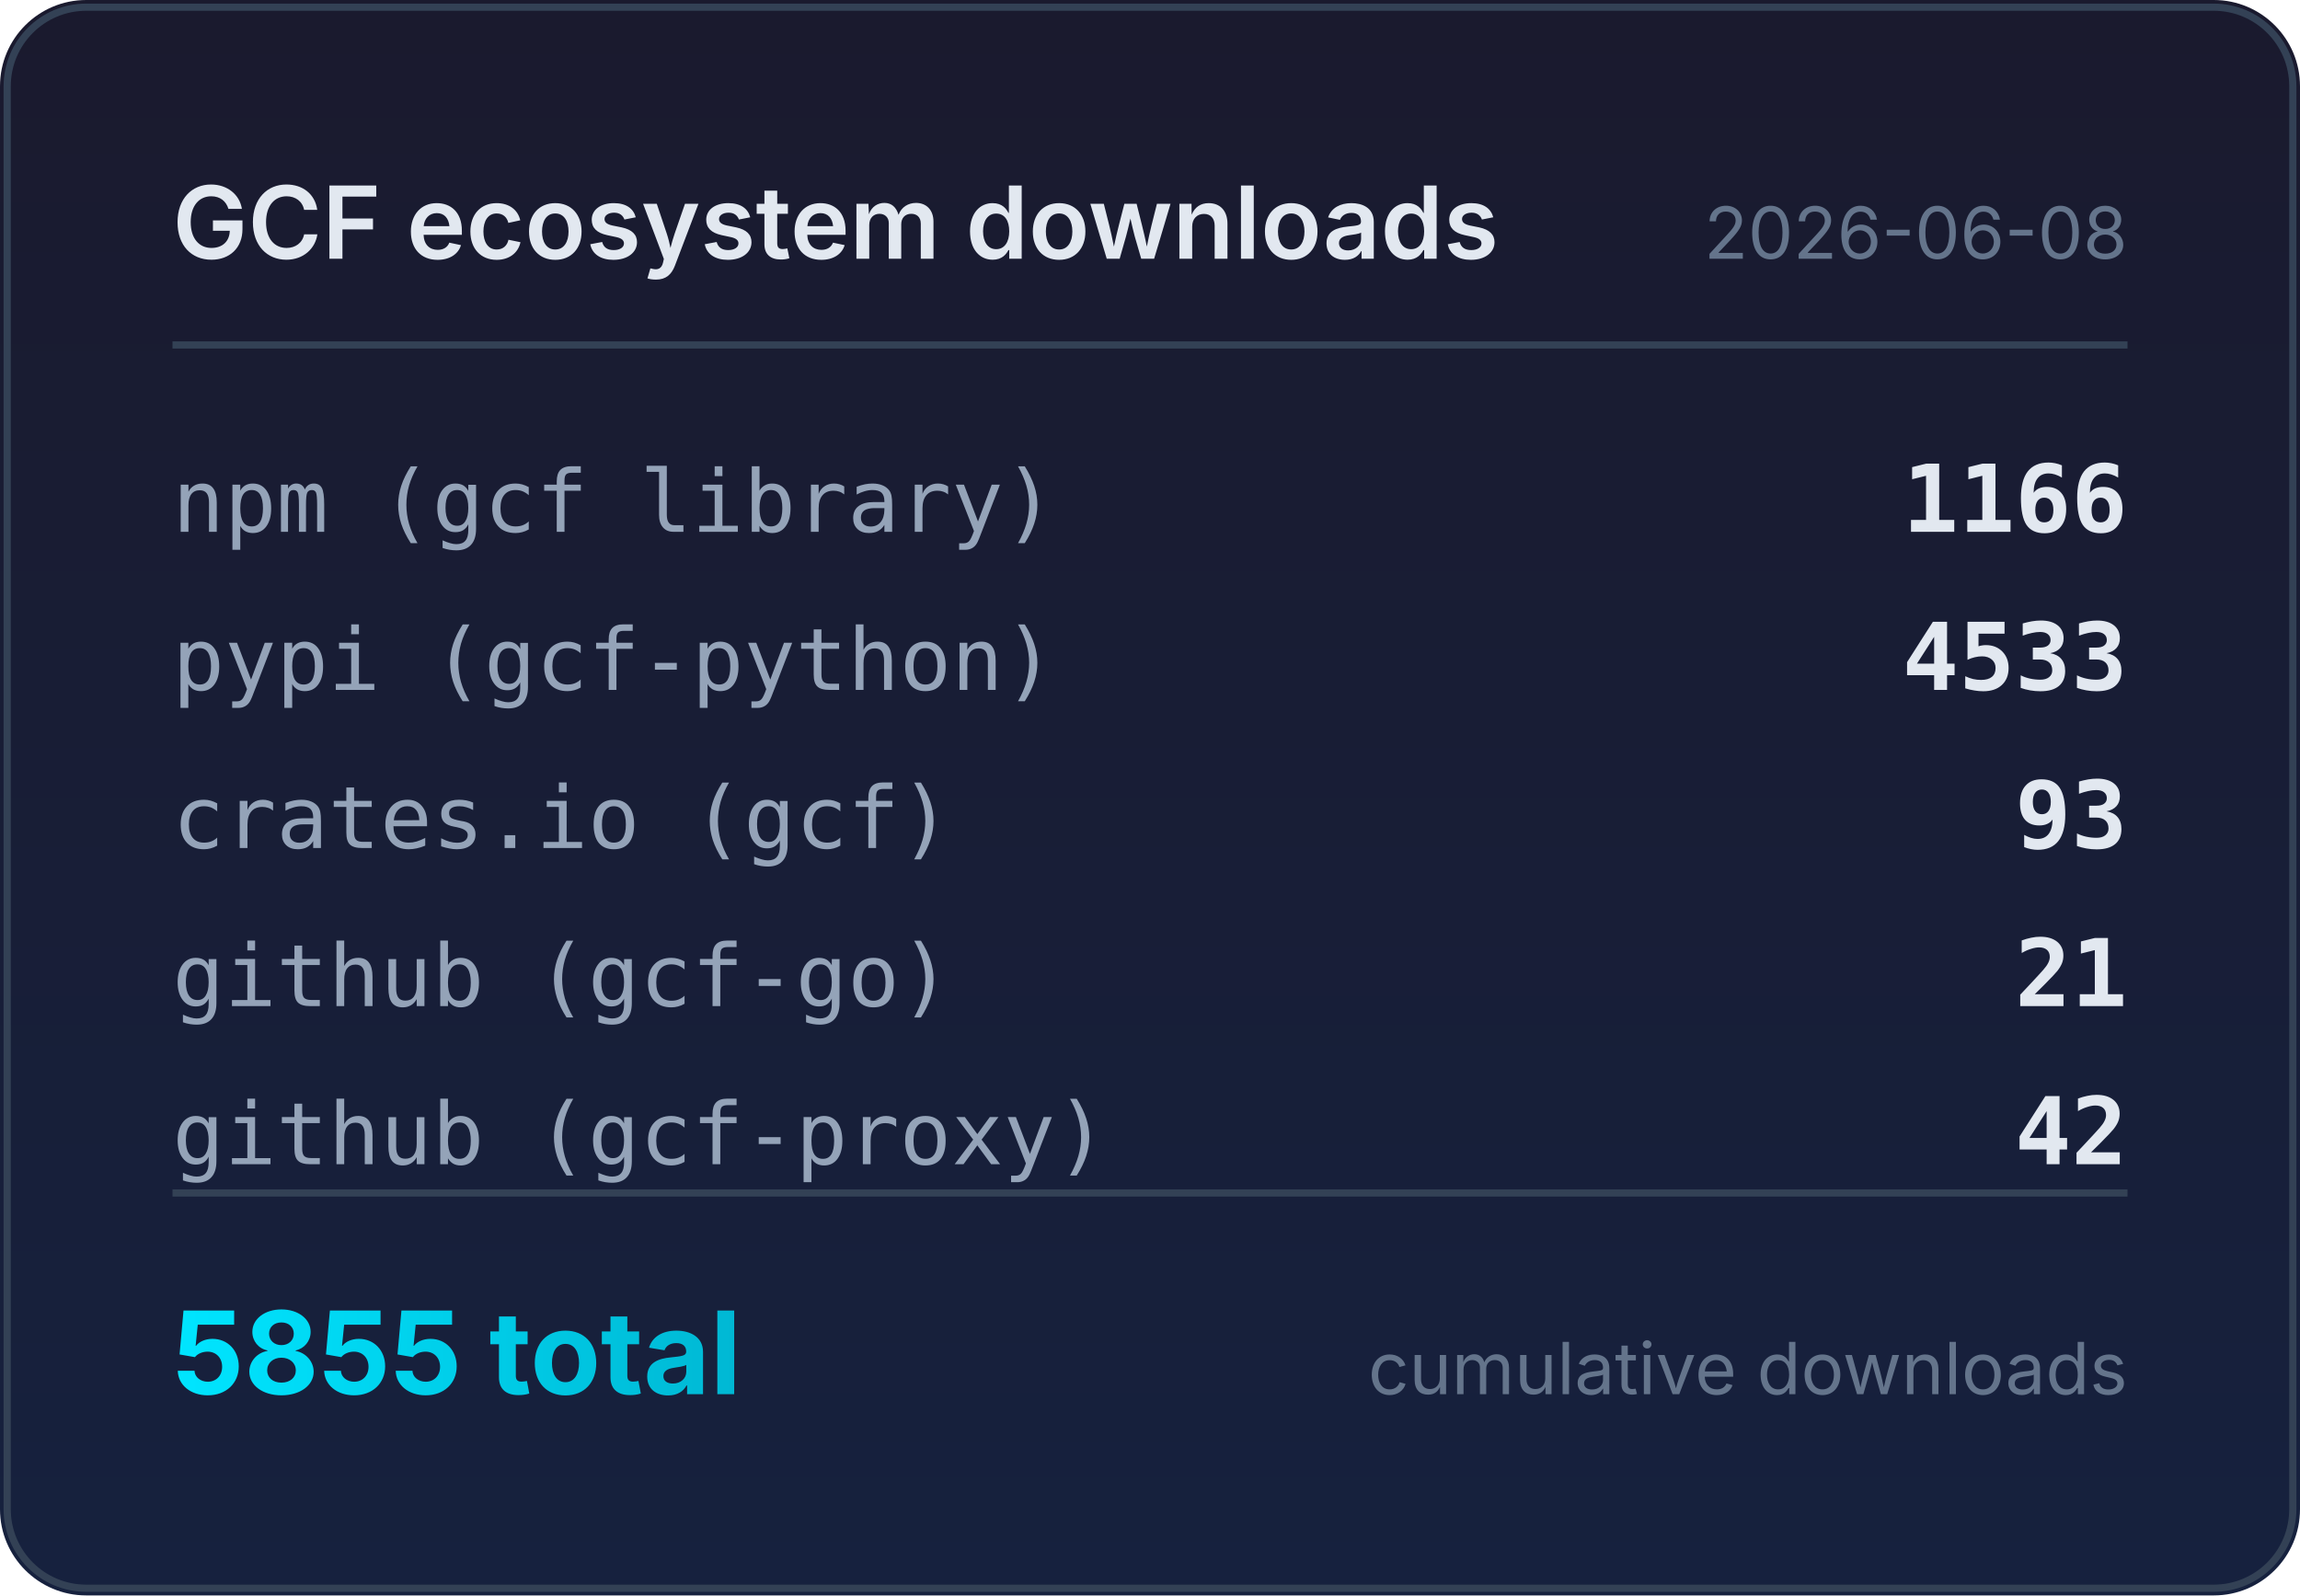
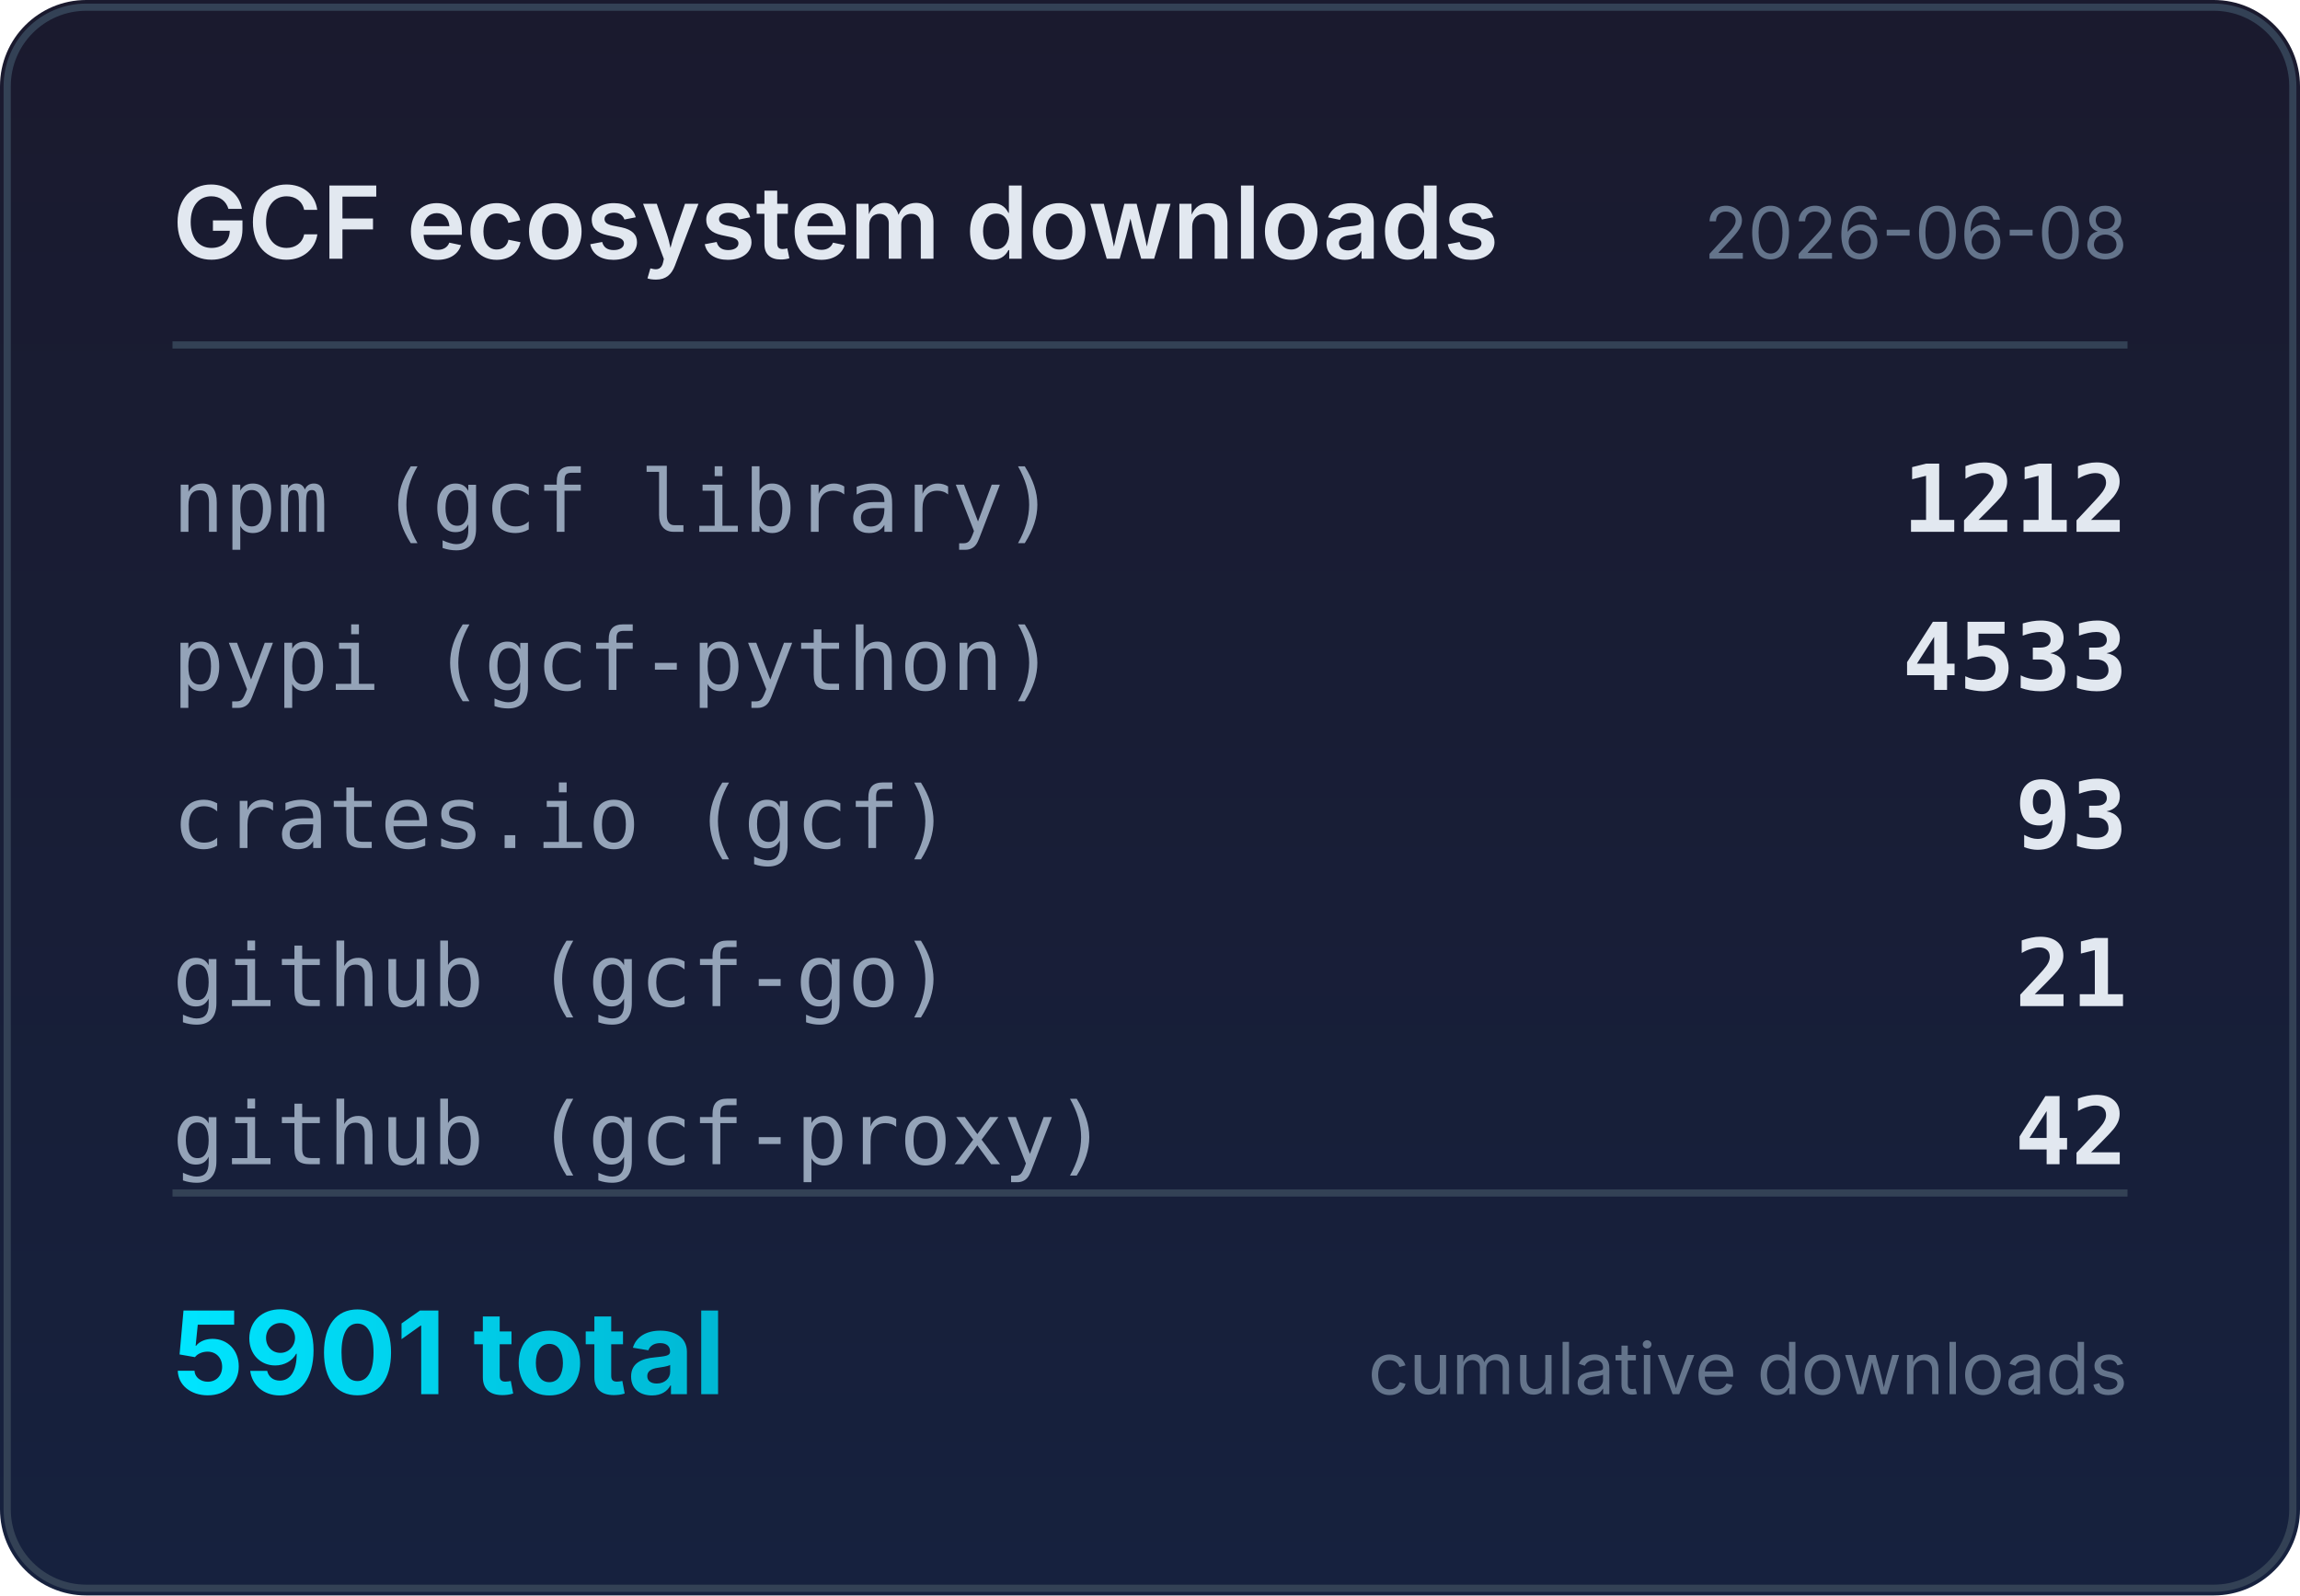
<svg xmlns="http://www.w3.org/2000/svg" width="320" height="222" viewBox="0 0 320 222">
  <defs>
    <linearGradient id="bg" x1="0" y1="0" x2="0" y2="1">
      <stop offset="0%" stop-color="#1a1a2e" />
      <stop offset="100%" stop-color="#16213e" />
    </linearGradient>
    <linearGradient id="accent" x1="0" y1="0" x2="1" y2="0">
      <stop offset="0%" stop-color="#00e5ff" />
      <stop offset="100%" stop-color="#00b8d4" />
    </linearGradient>
  </defs>
  <rect width="320" height="222" rx="12" fill="url(#bg)" />
  <rect x="1" y="1" width="318" height="220" rx="11" fill="none" stroke="#334155" stroke-width="1" />
  <text x="24" y="36" fill="#e2e8f0" font-family="system-ui,-apple-system,sans-serif" font-size="14" font-weight="600">GCF ecosystem downloads</text>
  <text x="296" y="36" fill="#64748b" font-family="system-ui,-apple-system,sans-serif" font-size="10" text-anchor="end">2026-06-08</text>
  <line x1="24" y1="48" x2="296" y2="48" stroke="#334155" stroke-width="1" />
  <text x="24" y="74" fill="#94a3b8" font-family="ui-monospace,monospace" font-size="12">npm (gcf library)</text>
-   <text x="296" y="74" fill="#e2e8f0" font-family="ui-monospace,monospace" font-size="13" font-weight="600" text-anchor="end">1166</text>
+   <text x="296" y="74" fill="#e2e8f0" font-family="ui-monospace,monospace" font-size="13" font-weight="600" text-anchor="end">1212</text>
  <text x="24" y="96" fill="#94a3b8" font-family="ui-monospace,monospace" font-size="12">pypi (gcf-python)</text>
  <text x="296" y="96" fill="#e2e8f0" font-family="ui-monospace,monospace" font-size="13" font-weight="600" text-anchor="end">4533</text>
  <text x="24" y="118" fill="#94a3b8" font-family="ui-monospace,monospace" font-size="12">crates.io (gcf)</text>
  <text x="296" y="118" fill="#e2e8f0" font-family="ui-monospace,monospace" font-size="13" font-weight="600" text-anchor="end">93</text>
  <text x="24" y="140" fill="#94a3b8" font-family="ui-monospace,monospace" font-size="12">github (gcf-go)</text>
  <text x="296" y="140" fill="#e2e8f0" font-family="ui-monospace,monospace" font-size="13" font-weight="600" text-anchor="end">21</text>
  <text x="24" y="162" fill="#94a3b8" font-family="ui-monospace,monospace" font-size="12">github (gcf-proxy)</text>
  <text x="296" y="162" fill="#e2e8f0" font-family="ui-monospace,monospace" font-size="13" font-weight="600" text-anchor="end">42</text>
  <line x1="24" y1="166" x2="296" y2="166" stroke="#334155" stroke-width="1" />
-   <text x="24" y="194" fill="url(#accent)" font-family="system-ui,-apple-system,sans-serif" font-size="16" font-weight="700">5855 total</text>
+   <text x="24" y="194" fill="url(#accent)" font-family="system-ui,-apple-system,sans-serif" font-size="16" font-weight="700">5901 total</text>
  <text x="296" y="194" fill="#64748b" font-family="system-ui,-apple-system,sans-serif" font-size="10" text-anchor="end">cumulative downloads</text>
</svg>
